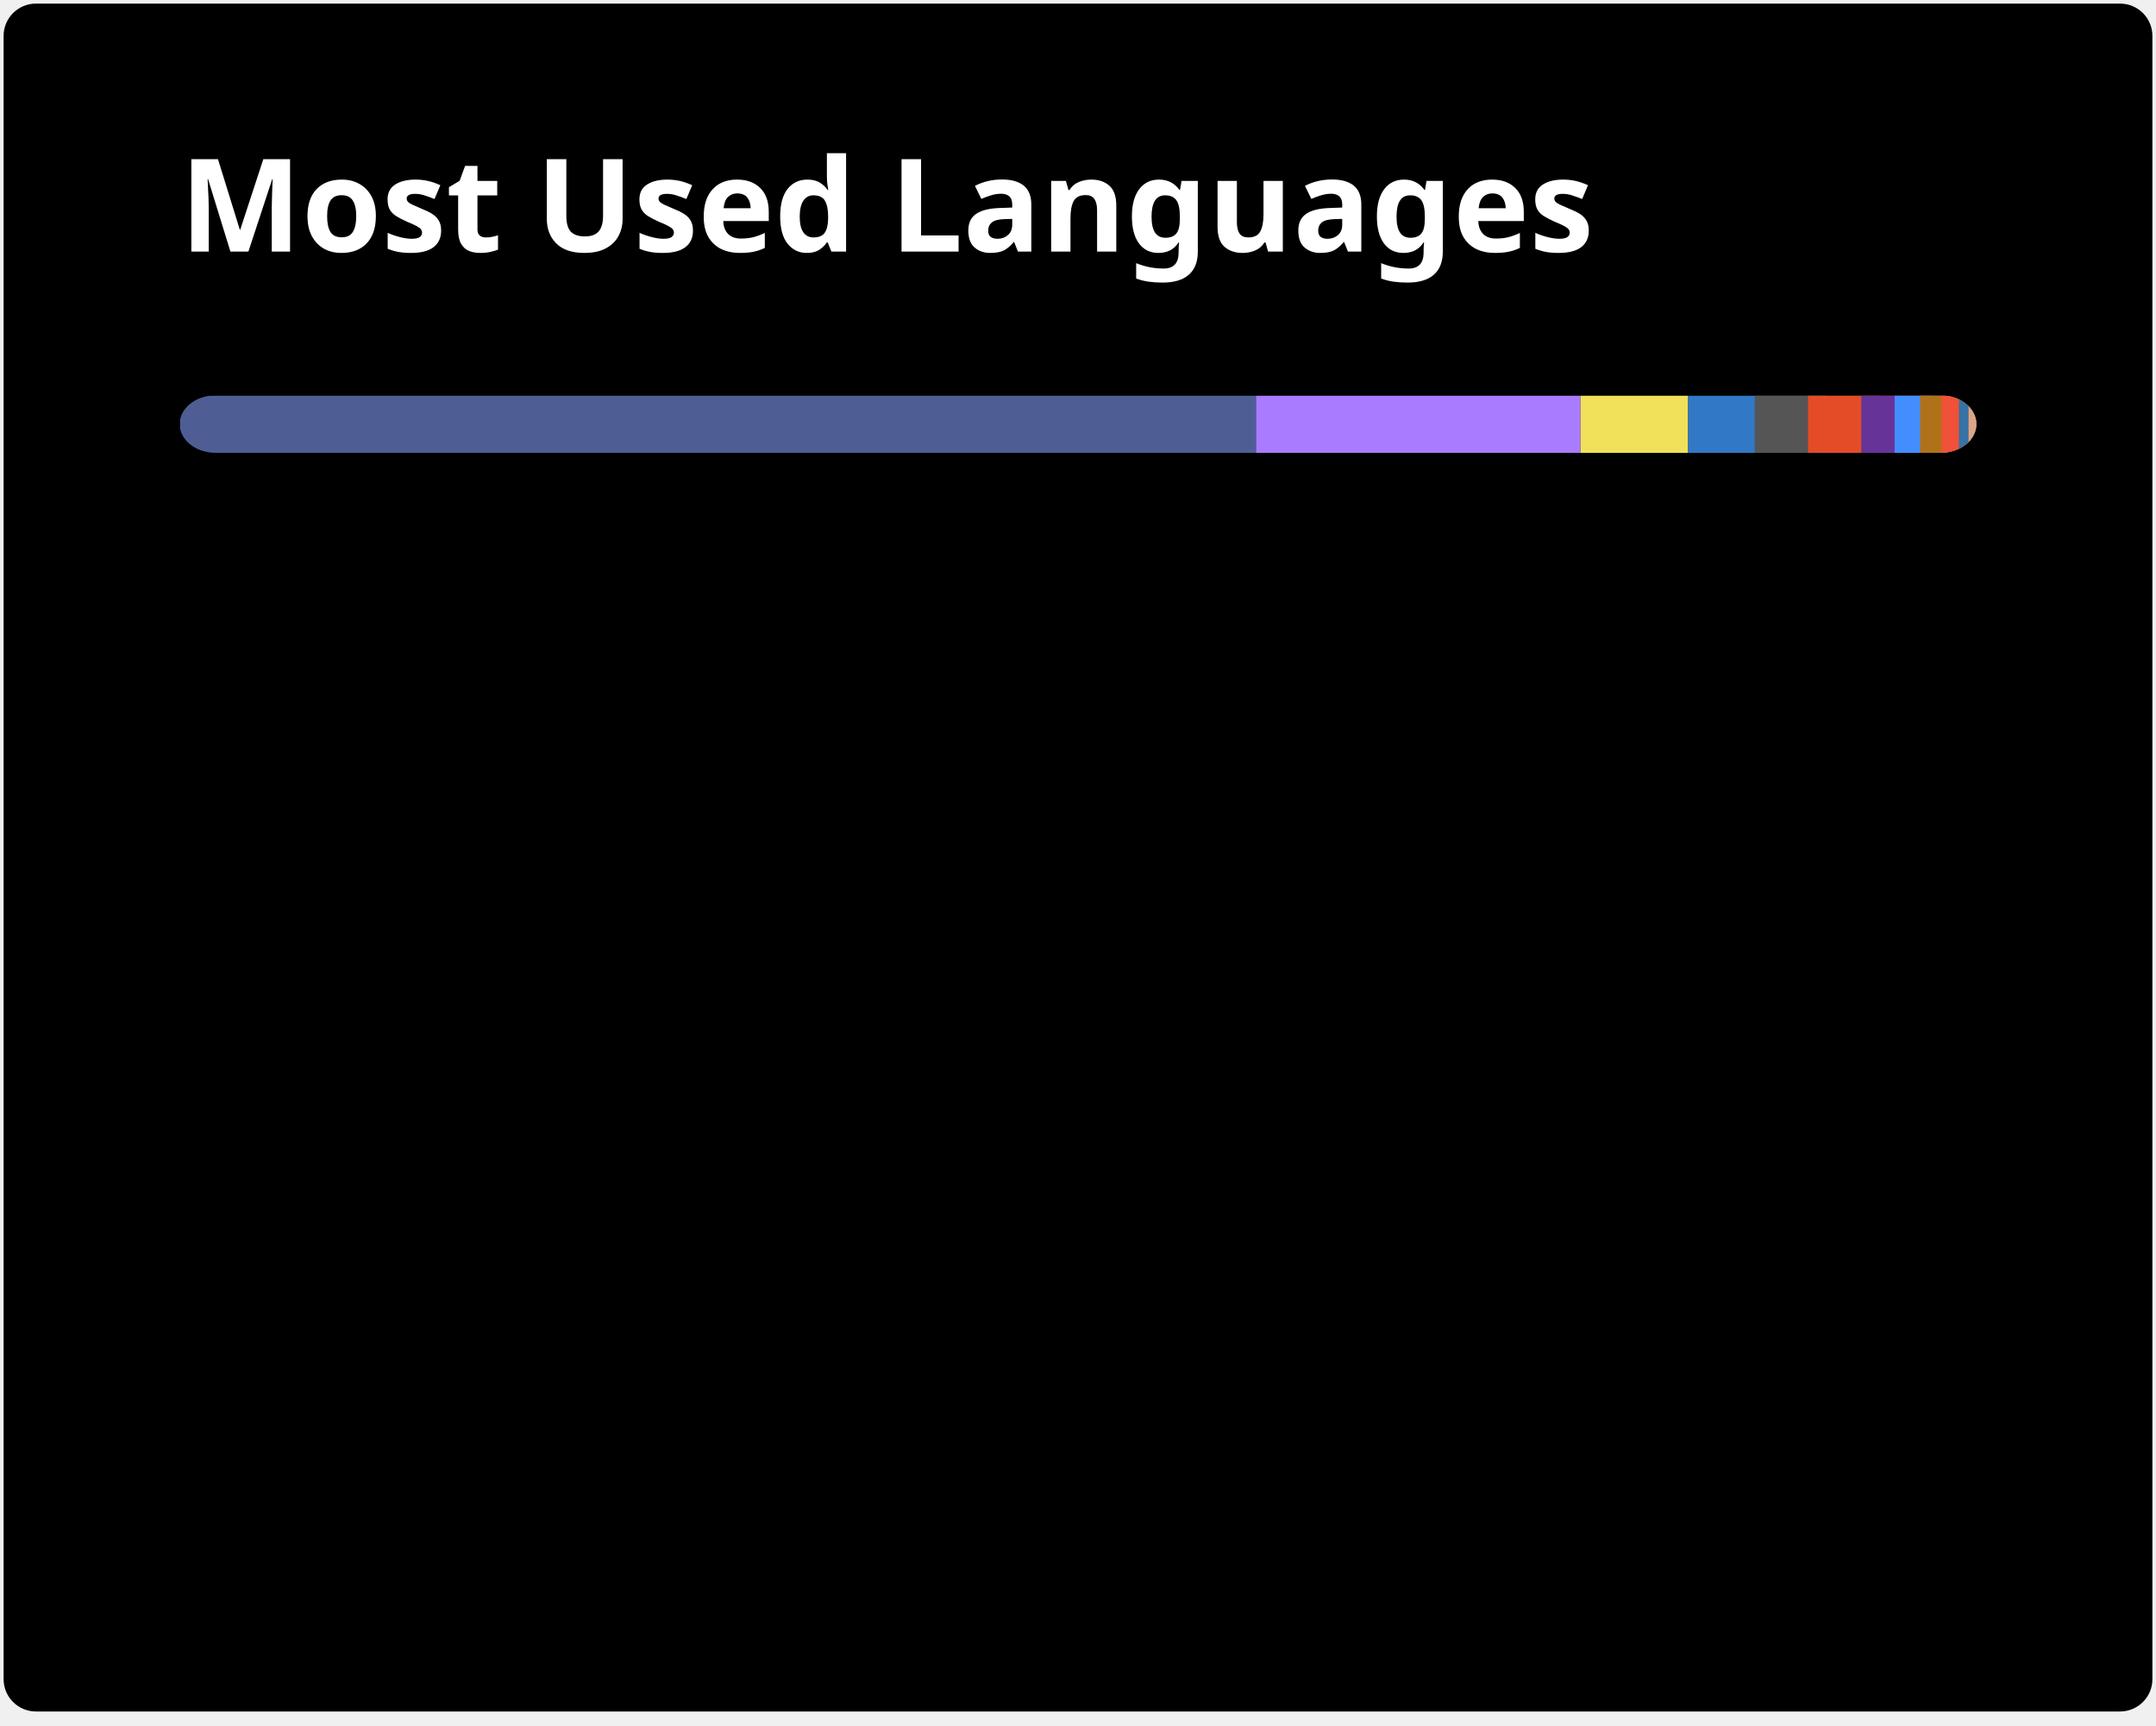
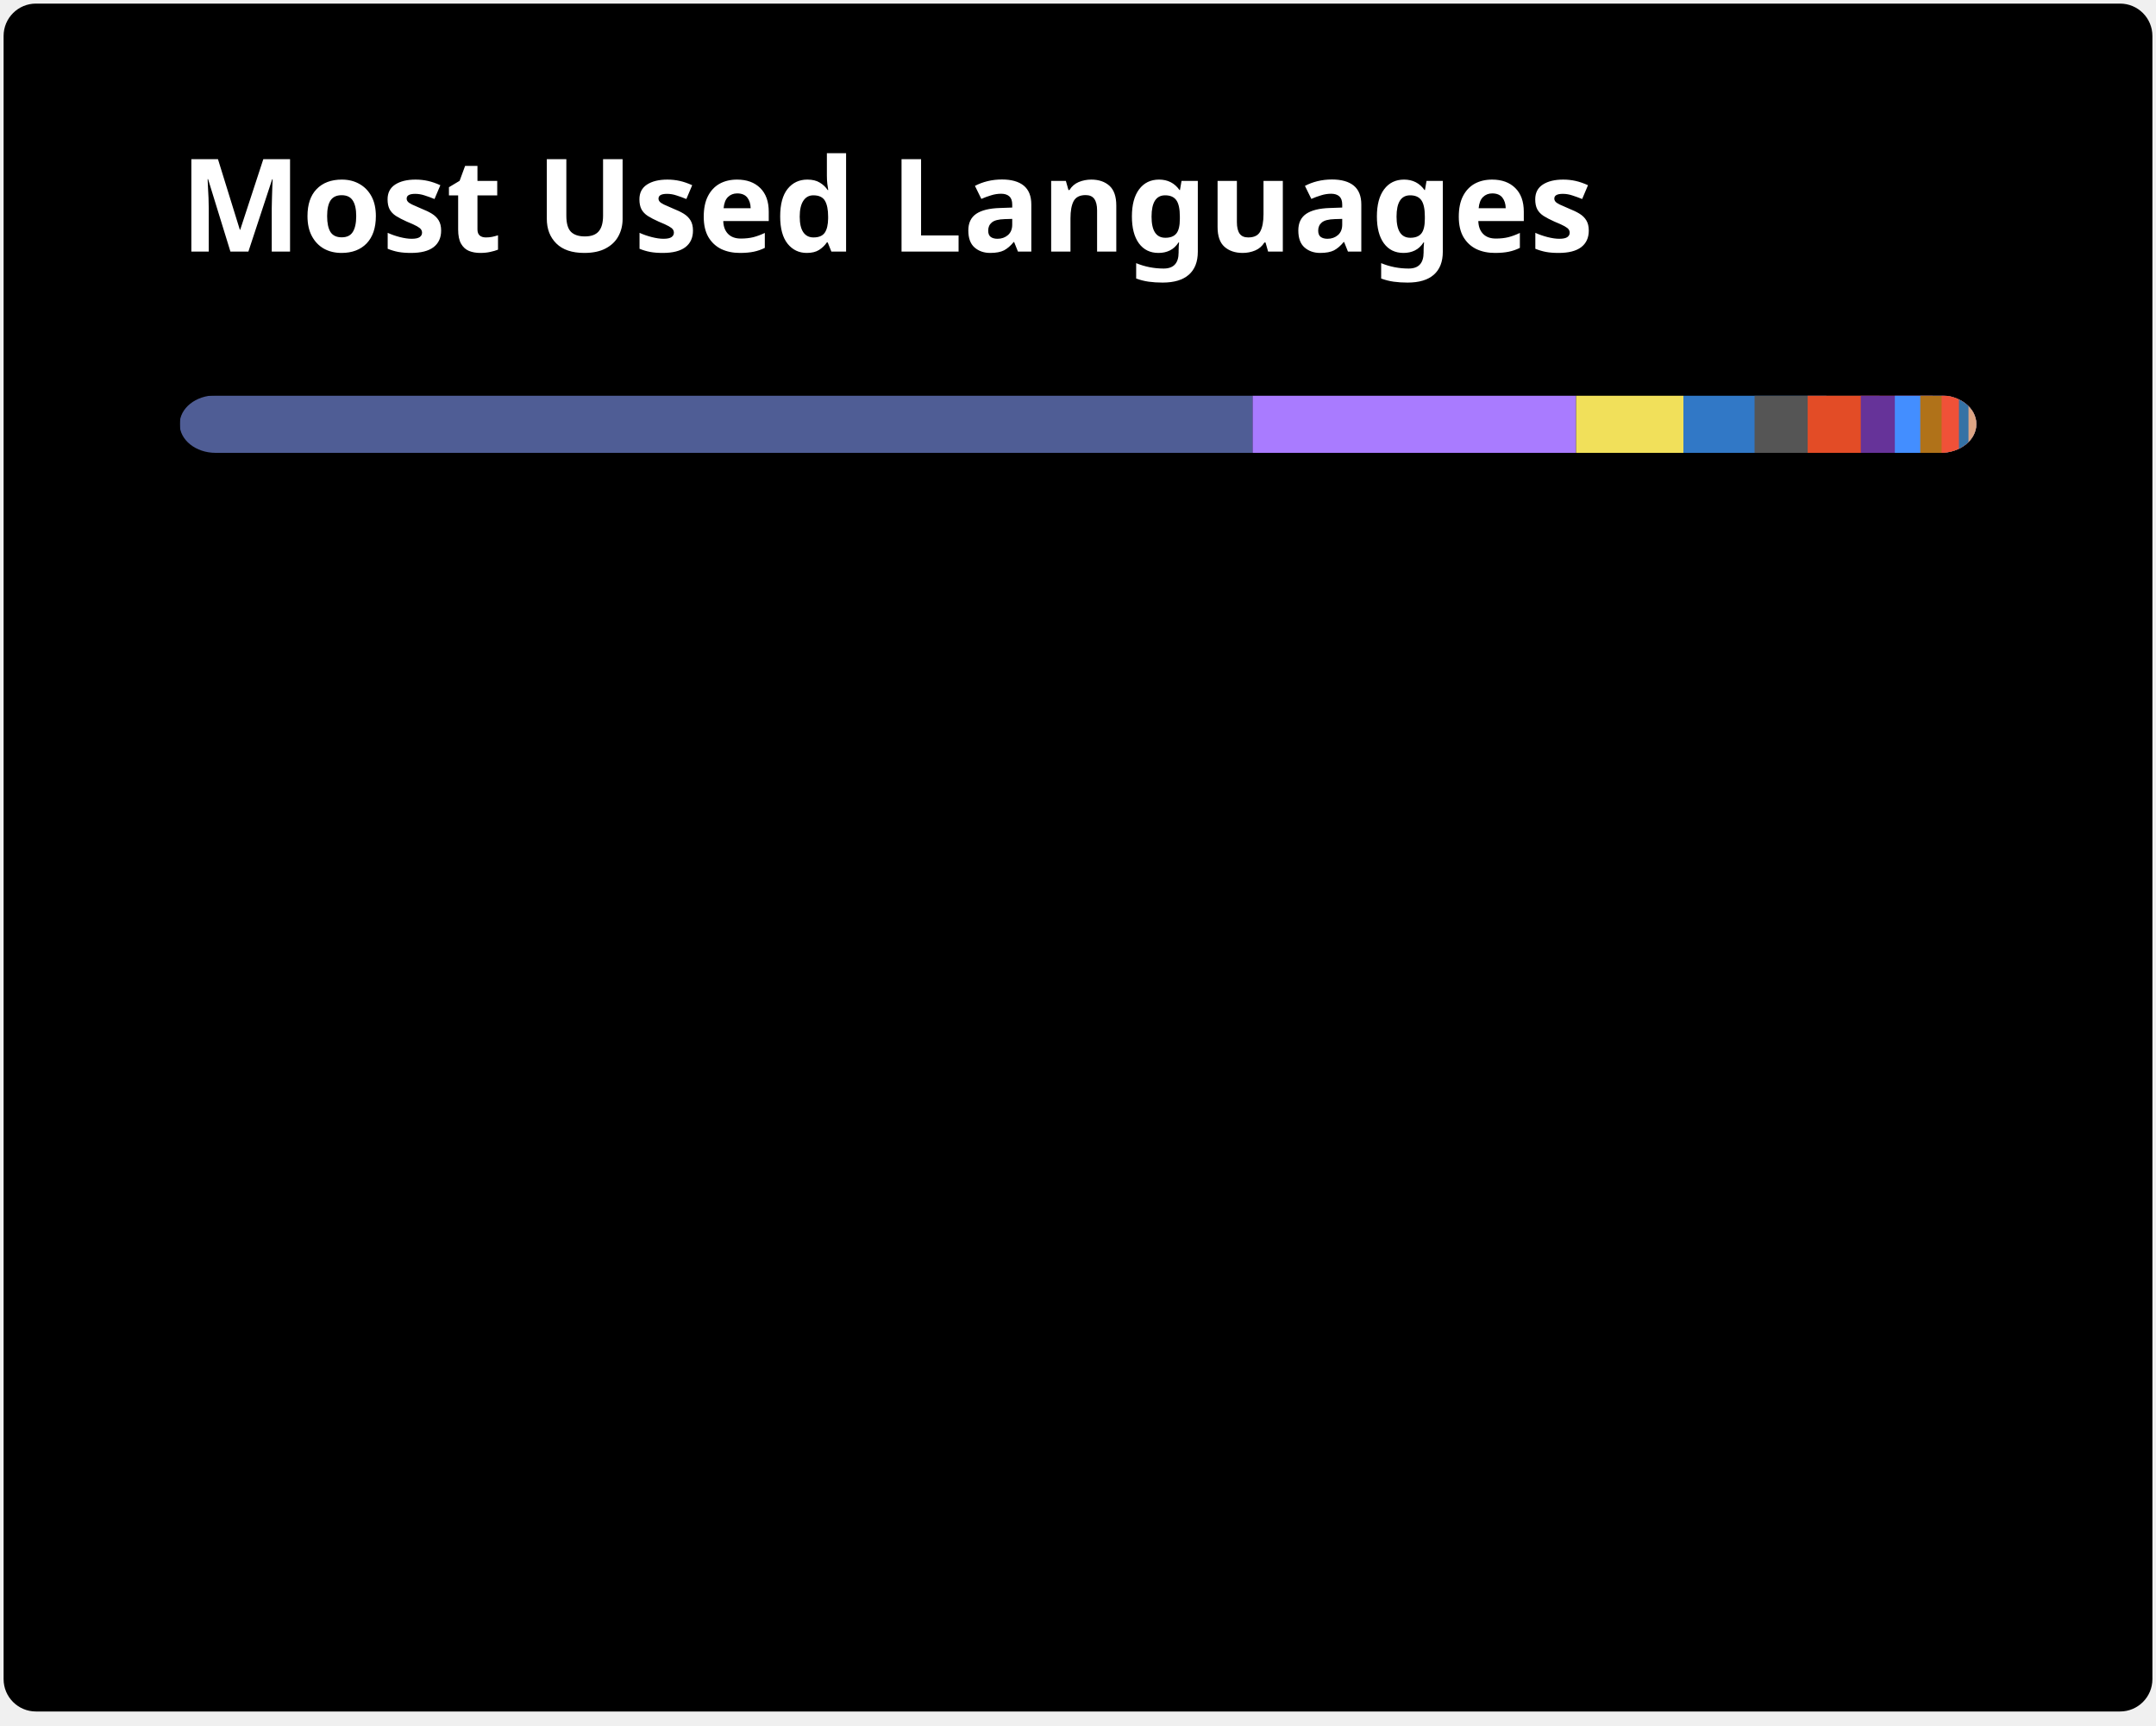
<svg xmlns="http://www.w3.org/2000/svg" width="300" height="240" viewBox="0 0 300 240" fill="none" role="img" aria-labelledby="descId">
  <style>
          .header {
            font: 600 18px 'Segoe UI', Ubuntu, Sans-Serif;
            fill: #fff;
            animation: fadeInAnimation 0.8s ease-in-out forwards;
          }
          @supports(-moz-appearance: auto) {
            /* Selector detects Firefox */
            .header { font-size: 15.5px; }
          }
          
    @keyframes slideInAnimation {
      from {
        width: 0;
      }
      to {
        width: calc(100%-100px);
      }
    }
    @keyframes growWidthAnimation {
      from {
        width: 0;
      }
      to {
        width: 100%;
      }
    }
    .stat {
      font: 600 14px 'Segoe UI', Ubuntu, "Helvetica Neue", Sans-Serif; fill: #9f9f9f;
    }
    @supports(-moz-appearance: auto) {
      /* Selector detects Firefox */
      .stat { font-size:12px; }
    }
    .bold { font-weight: 700 }
    .lang-name {
      font: 400 11px "Segoe UI", Ubuntu, Sans-Serif;
      fill: #9f9f9f;
    }
    .stagger {
      opacity: 0;
      animation: fadeInAnimation 0.3s ease-in-out forwards;
    }
    #rect-mask rect{
      animation: slideInAnimation 1s ease-in-out forwards;
    }
    .lang-progress{
      animation: growWidthAnimation 0.6s ease-in-out forwards;
    }
    

          
      /* Animations */
      @keyframes scaleInAnimation {
        from {
          transform: translate(-5px, 5px) scale(0);
        }
        to {
          transform: translate(-5px, 5px) scale(1);
        }
      }
      @keyframes fadeInAnimation {
        from {
          opacity: 0;
        }
        to {
          opacity: 1;
        }
      }
    
          
        </style>
  <rect data-testid="card-bg" x="0.5" y="0.5" rx="4.5" height="99%" stroke="#e4e2e2" width="299" fill="#000000" stroke-opacity="0" />
  <g data-testid="card-title" transform="translate(25, 35)">
    <g transform="translate(0, 0)">
      <text x="0" y="0" class="header" data-testid="header">Most Used Languages</text>
    </g>
  </g>
  <g data-testid="main-card-body" transform="translate(0, 55)">
    <svg data-testid="lang-items" x="25">
      <mask id="rect-mask">
        <rect x="0" y="0" width="250" height="8" fill="white" rx="5" />
      </mask>
-       <rect mask="url(#rect-mask)" data-testid="lang-progress" x="0" y="0" width="149.76" height="8" fill="#4F5D95" />
-       <rect mask="url(#rect-mask)" data-testid="lang-progress" x="149.76" y="0" width="45.16" height="8" fill="#A97BFF" />
-       <rect mask="url(#rect-mask)" data-testid="lang-progress" x="194.92" y="0" width="14.98" height="8" fill="#f1e05a" />
-       <rect mask="url(#rect-mask)" data-testid="lang-progress" x="209.9" y="0" width="19.27" height="8" fill="#3178c6" />
-       <rect mask="url(#rect-mask)" data-testid="lang-progress" x="219.17" y="0" width="17.41" height="8" fill="#555555" />
-       <rect mask="url(#rect-mask)" data-testid="lang-progress" x="226.58" y="0" width="17.41" height="8" fill="#e34c26" />
-       <rect mask="url(#rect-mask)" data-testid="lang-progress" x="233.99" y="0" width="14.64" height="8" fill="#663399" />
-       <rect mask="url(#rect-mask)" data-testid="lang-progress" x="238.63" y="0" width="13.55" height="8" fill="#438eff" />
-       <rect mask="url(#rect-mask)" data-testid="lang-progress" x="242.18" y="0" width="12.98" height="8" fill="#b07219" />
-       <rect mask="url(#rect-mask)" data-testid="lang-progress" x="245.16" y="0" width="12.42" height="8" fill="#F05138" />
-       <rect mask="url(#rect-mask)" data-testid="lang-progress" x="247.58" y="0" width="11.34" height="8" fill="#3572A5" />
-       <rect mask="url(#rect-mask)" data-testid="lang-progress" x="248.92" y="0" width="11.09" height="8" fill="#dea584" />
+       <rect mask="url(#rect-mask)" data-testid="lang-progress" x="0" y="0" width="149.29" height="8" fill="#4F5D95" />
+       <rect mask="url(#rect-mask)" data-testid="lang-progress" x="149.29" y="0" width="45.02" height="8" fill="#A97BFF" />
+       <rect mask="url(#rect-mask)" data-testid="lang-progress" x="194.31" y="0" width="14.93" height="8" fill="#f1e05a" />
+       <rect mask="url(#rect-mask)" data-testid="lang-progress" x="209.24" y="0" width="19.9" height="8" fill="#3178c6" />
+       <rect mask="url(#rect-mask)" data-testid="lang-progress" x="219.14" y="0" width="17.39" height="8" fill="#555555" />
+       <rect mask="url(#rect-mask)" data-testid="lang-progress" x="226.53" y="0" width="17.39" height="8" fill="#e34c26" />
+       <rect mask="url(#rect-mask)" data-testid="lang-progress" x="233.92" y="0" width="14.74" height="8" fill="#663399" />
+       <rect mask="url(#rect-mask)" data-testid="lang-progress" x="238.66" y="0" width="13.54" height="8" fill="#438eff" />
+       <rect mask="url(#rect-mask)" data-testid="lang-progress" x="242.2" y="0" width="12.97" height="8" fill="#b07219" />
+       <rect mask="url(#rect-mask)" data-testid="lang-progress" x="245.17" y="0" width="12.41" height="8" fill="#F05138" />
+       <rect mask="url(#rect-mask)" data-testid="lang-progress" x="247.58" y="0" width="11.33" height="8" fill="#3572A5" />
+       <rect mask="url(#rect-mask)" data-testid="lang-progress" x="248.91" y="0" width="11.08" height="8" fill="#dea584" />
      <g transform="translate(0, 25)">
        <g transform="translate(0, 0)">
          <g transform="translate(0, 0)">
            <g class="stagger" style="animation-delay: 450ms">
              <circle cx="5" cy="6" r="5" fill="#4F5D95" />
              <text data-testid="lang-name" x="15" y="10" class="lang-name">
-         PHP 59.90%
+         PHP 59.72%
      </text>
            </g>
          </g>
          <g transform="translate(0, 25)">
            <g class="stagger" style="animation-delay: 600ms">
              <circle cx="5" cy="6" r="5" fill="#A97BFF" />
              <text data-testid="lang-name" x="15" y="10" class="lang-name">
-         Kotlin 18.06%
+         Kotlin 18.01%
      </text>
            </g>
          </g>
          <g transform="translate(0, 50)">
            <g class="stagger" style="animation-delay: 750ms">
              <circle cx="5" cy="6" r="5" fill="#f1e05a" />
              <text data-testid="lang-name" x="15" y="10" class="lang-name">
-         JavaScript 5.99%
+         JavaScript 5.97%
      </text>
            </g>
          </g>
          <g transform="translate(0, 75)">
            <g class="stagger" style="animation-delay: 900ms">
              <circle cx="5" cy="6" r="5" fill="#3178c6" />
              <text data-testid="lang-name" x="15" y="10" class="lang-name">
-         TypeScript 3.71%
+         TypeScript 3.96%
      </text>
            </g>
          </g>
          <g transform="translate(0, 100)">
            <g class="stagger" style="animation-delay: 1050ms">
              <circle cx="5" cy="6" r="5" fill="#555555" />
              <text data-testid="lang-name" x="15" y="10" class="lang-name">
-         C 2.97%
+         C 2.96%
      </text>
            </g>
          </g>
          <g transform="translate(0, 125)">
            <g class="stagger" style="animation-delay: 1200ms">
              <circle cx="5" cy="6" r="5" fill="#e34c26" />
              <text data-testid="lang-name" x="15" y="10" class="lang-name">
        HTML 2.96%
      </text>
            </g>
          </g>
        </g>
        <g transform="translate(150, 0)">
          <g transform="translate(0, 0)">
            <g class="stagger" style="animation-delay: 450ms">
              <circle cx="5" cy="6" r="5" fill="#663399" />
              <text data-testid="lang-name" x="15" y="10" class="lang-name">
-         CSS 1.86%
+         CSS 1.90%
      </text>
            </g>
          </g>
          <g transform="translate(0, 25)">
            <g class="stagger" style="animation-delay: 600ms">
              <circle cx="5" cy="6" r="5" fill="#438eff" />
              <text data-testid="lang-name" x="15" y="10" class="lang-name">
        Objective-C 1.42%
      </text>
            </g>
          </g>
          <g transform="translate(0, 50)">
            <g class="stagger" style="animation-delay: 750ms">
              <circle cx="5" cy="6" r="5" fill="#b07219" />
              <text data-testid="lang-name" x="15" y="10" class="lang-name">
        Java 1.19%
      </text>
            </g>
          </g>
          <g transform="translate(0, 75)">
            <g class="stagger" style="animation-delay: 900ms">
              <circle cx="5" cy="6" r="5" fill="#F05138" />
              <text data-testid="lang-name" x="15" y="10" class="lang-name">
-         Swift 0.97%
+         Swift 0.96%
      </text>
            </g>
          </g>
          <g transform="translate(0, 100)">
            <g class="stagger" style="animation-delay: 1050ms">
              <circle cx="5" cy="6" r="5" fill="#3572A5" />
              <text data-testid="lang-name" x="15" y="10" class="lang-name">
        Python 0.53%
      </text>
            </g>
          </g>
          <g transform="translate(0, 125)">
            <g class="stagger" style="animation-delay: 1200ms">
              <circle cx="5" cy="6" r="5" fill="#dea584" />
              <text data-testid="lang-name" x="15" y="10" class="lang-name">
        Rust 0.43%
      </text>
            </g>
          </g>
        </g>
      </g>
    </svg>
  </g>
</svg>
